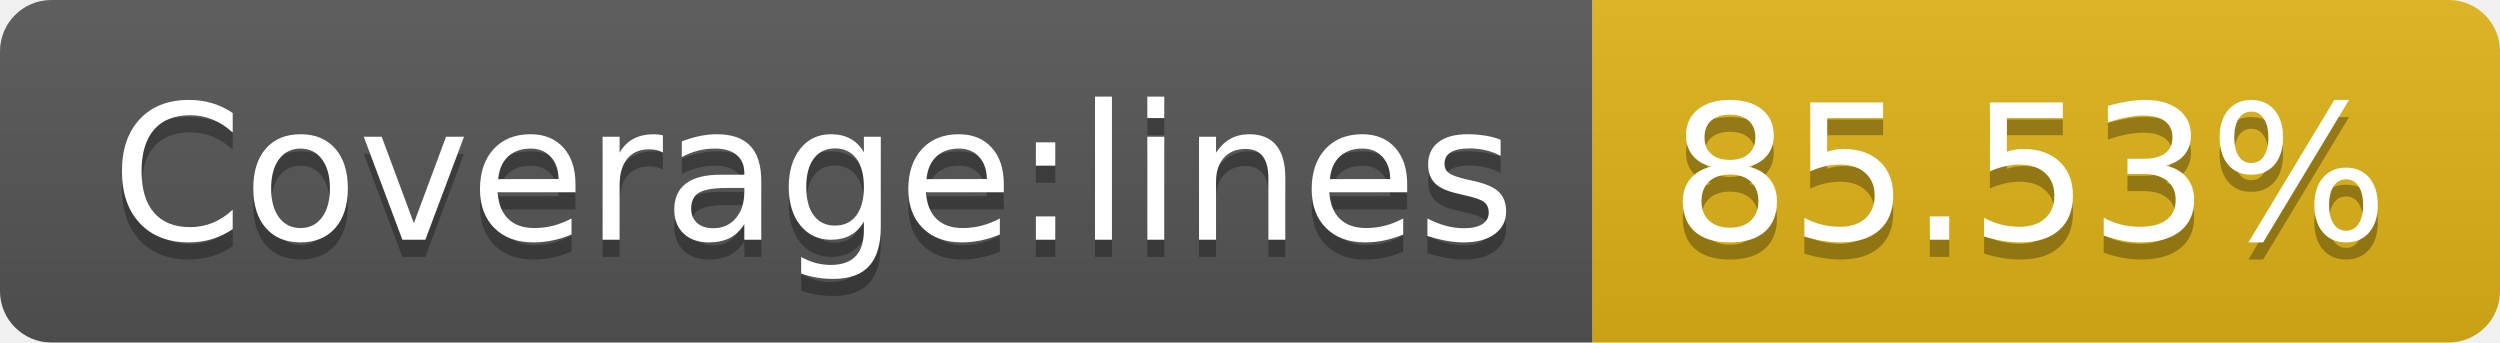
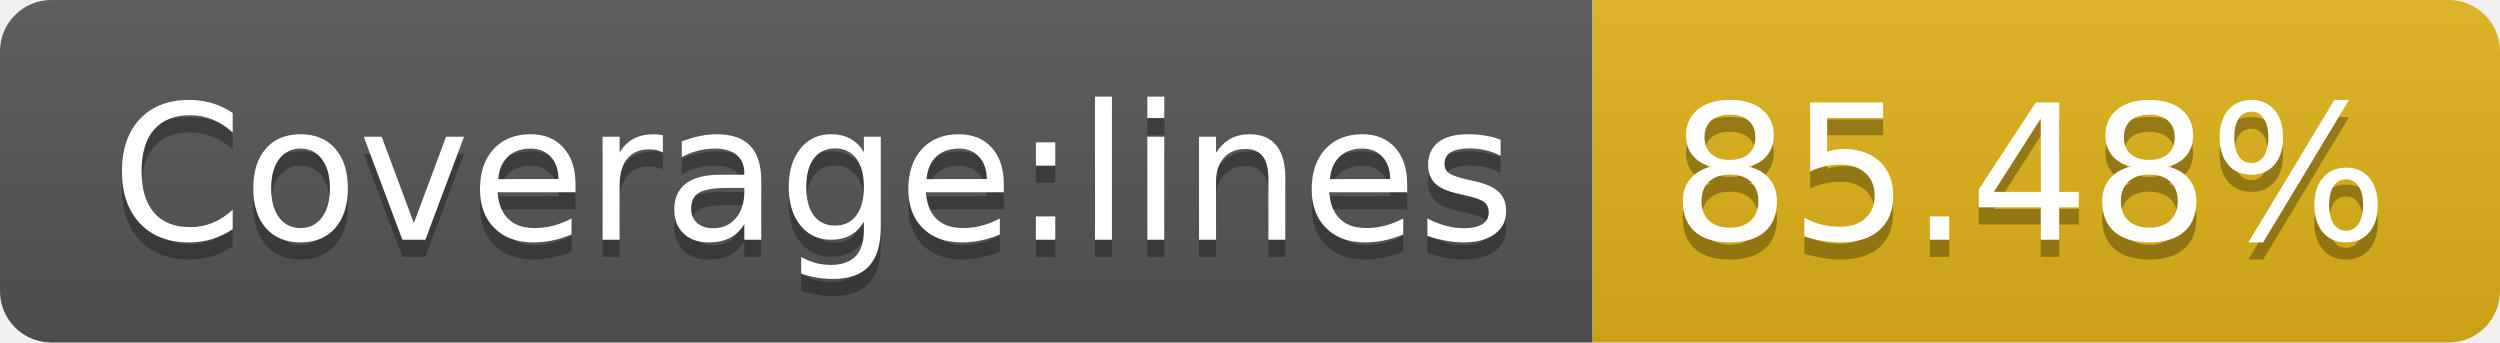
<svg xmlns="http://www.w3.org/2000/svg" width="146" height="20">
  <linearGradient id="s" x2="0" y2="100%">
    <stop offset="0" stop-color="#bbb" stop-opacity=".1" />
    <stop offset="1" stop-opacity=".1" />
  </linearGradient>
  <clipPath id="r">
    <rect width="146" height="20" rx="3" fill="#fff" />
  </clipPath>
  <g clip-path="url(#r)">
    <rect width="93" height="20" fill="#555" />
    <rect x="93" width="53" height="20" fill="#dfb317" />
    <rect width="146" height="20" fill="url(#s)" />
  </g>
  <g fill="#fff" text-anchor="middle" font-family="Verdana,Geneva,DejaVu Sans,sans-serif" text-rendering="geometricPrecision" font-size="110">
    <text x="475" y="150" fill="#010101" fill-opacity=".3" transform="scale(.1)" textLength="830">Coverage:lines</text>
    <text x="475" y="140" transform="scale(.1)" textLength="830">Coverage:lines</text>
-     <text x="1185" y="150" fill="#010101" fill-opacity=".3" transform="scale(.1)" textLength="430">85.53%</text>
-     <text x="1185" y="140" transform="scale(.1)" textLength="430">85.53%</text>
+     <text x="1185" y="150" fill="#010101" fill-opacity=".3" transform="scale(.1)" textLength="430">85.48%</text>
+     <text x="1185" y="140" transform="scale(.1)" textLength="430">85.48%</text>
  </g>
</svg>
